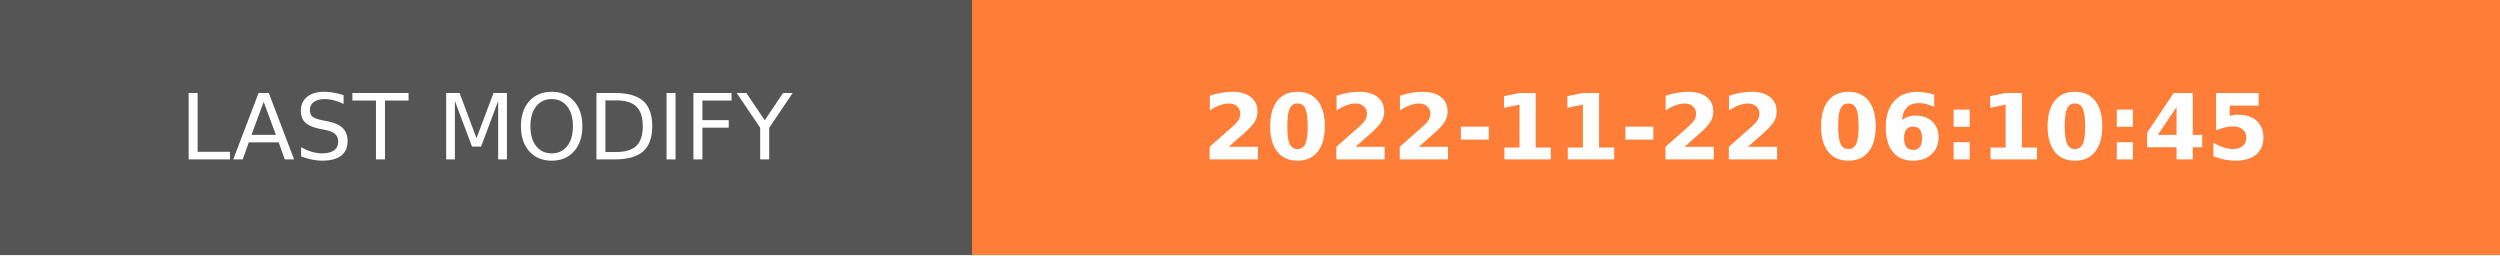
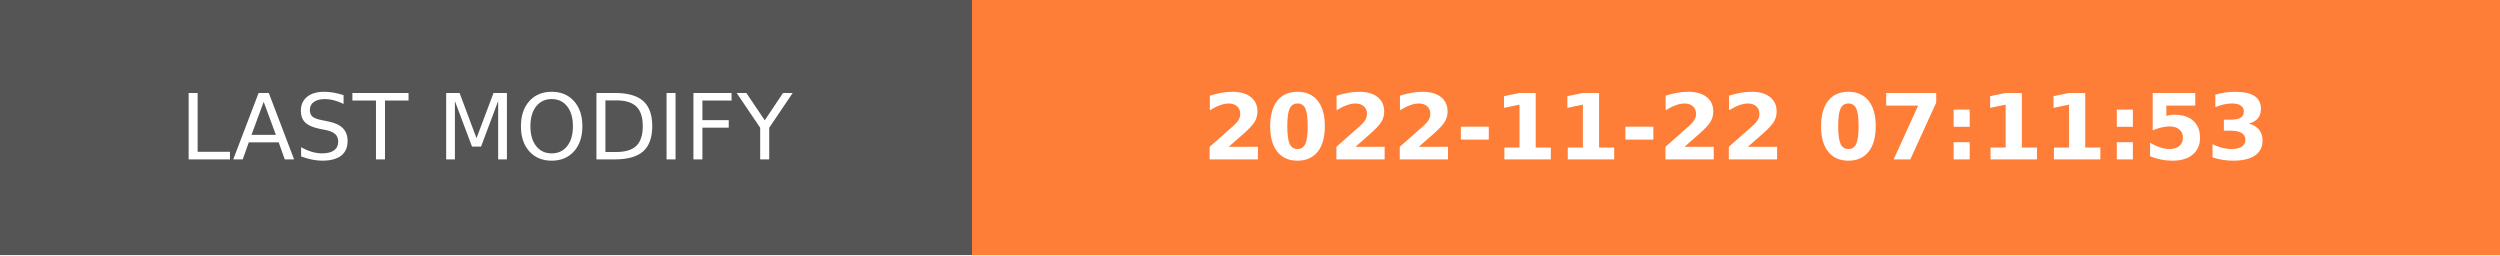
- <svg xmlns="http://www.w3.org/2000/svg" width="274.5" height="28" role="img" aria-label="LAST MODIFY: 2022-11-22 06:10:45">
+ <svg xmlns="http://www.w3.org/2000/svg" width="274.5" height="28" role="img" aria-label="LAST MODIFY: 2022-11-22 07:11:53">
  <g shape-rendering="crispEdges">
    <rect width="106.75" height="28" fill="#555" />
    <rect x="106.75" width="167.75" height="28" fill="#fe7d37" />
  </g>
  <g fill="#fff" text-anchor="middle" font-family="Verdana,Geneva,DejaVu Sans,sans-serif" text-rendering="geometricPrecision" font-size="100">
    <text transform="scale(.1)" x="533.75" y="175" textLength="827.5" fill="#fff">LAST MODIFY</text>
-     <text transform="scale(.1)" x="1906.25" y="175" textLength="1437.5" fill="#fff" font-weight="bold">2022-11-22 06:10:45</text>
+     <text transform="scale(.1)" x="1906.25" y="175" textLength="1437.5" fill="#fff" font-weight="bold">2022-11-22 07:11:53</text>
  </g>
</svg>
